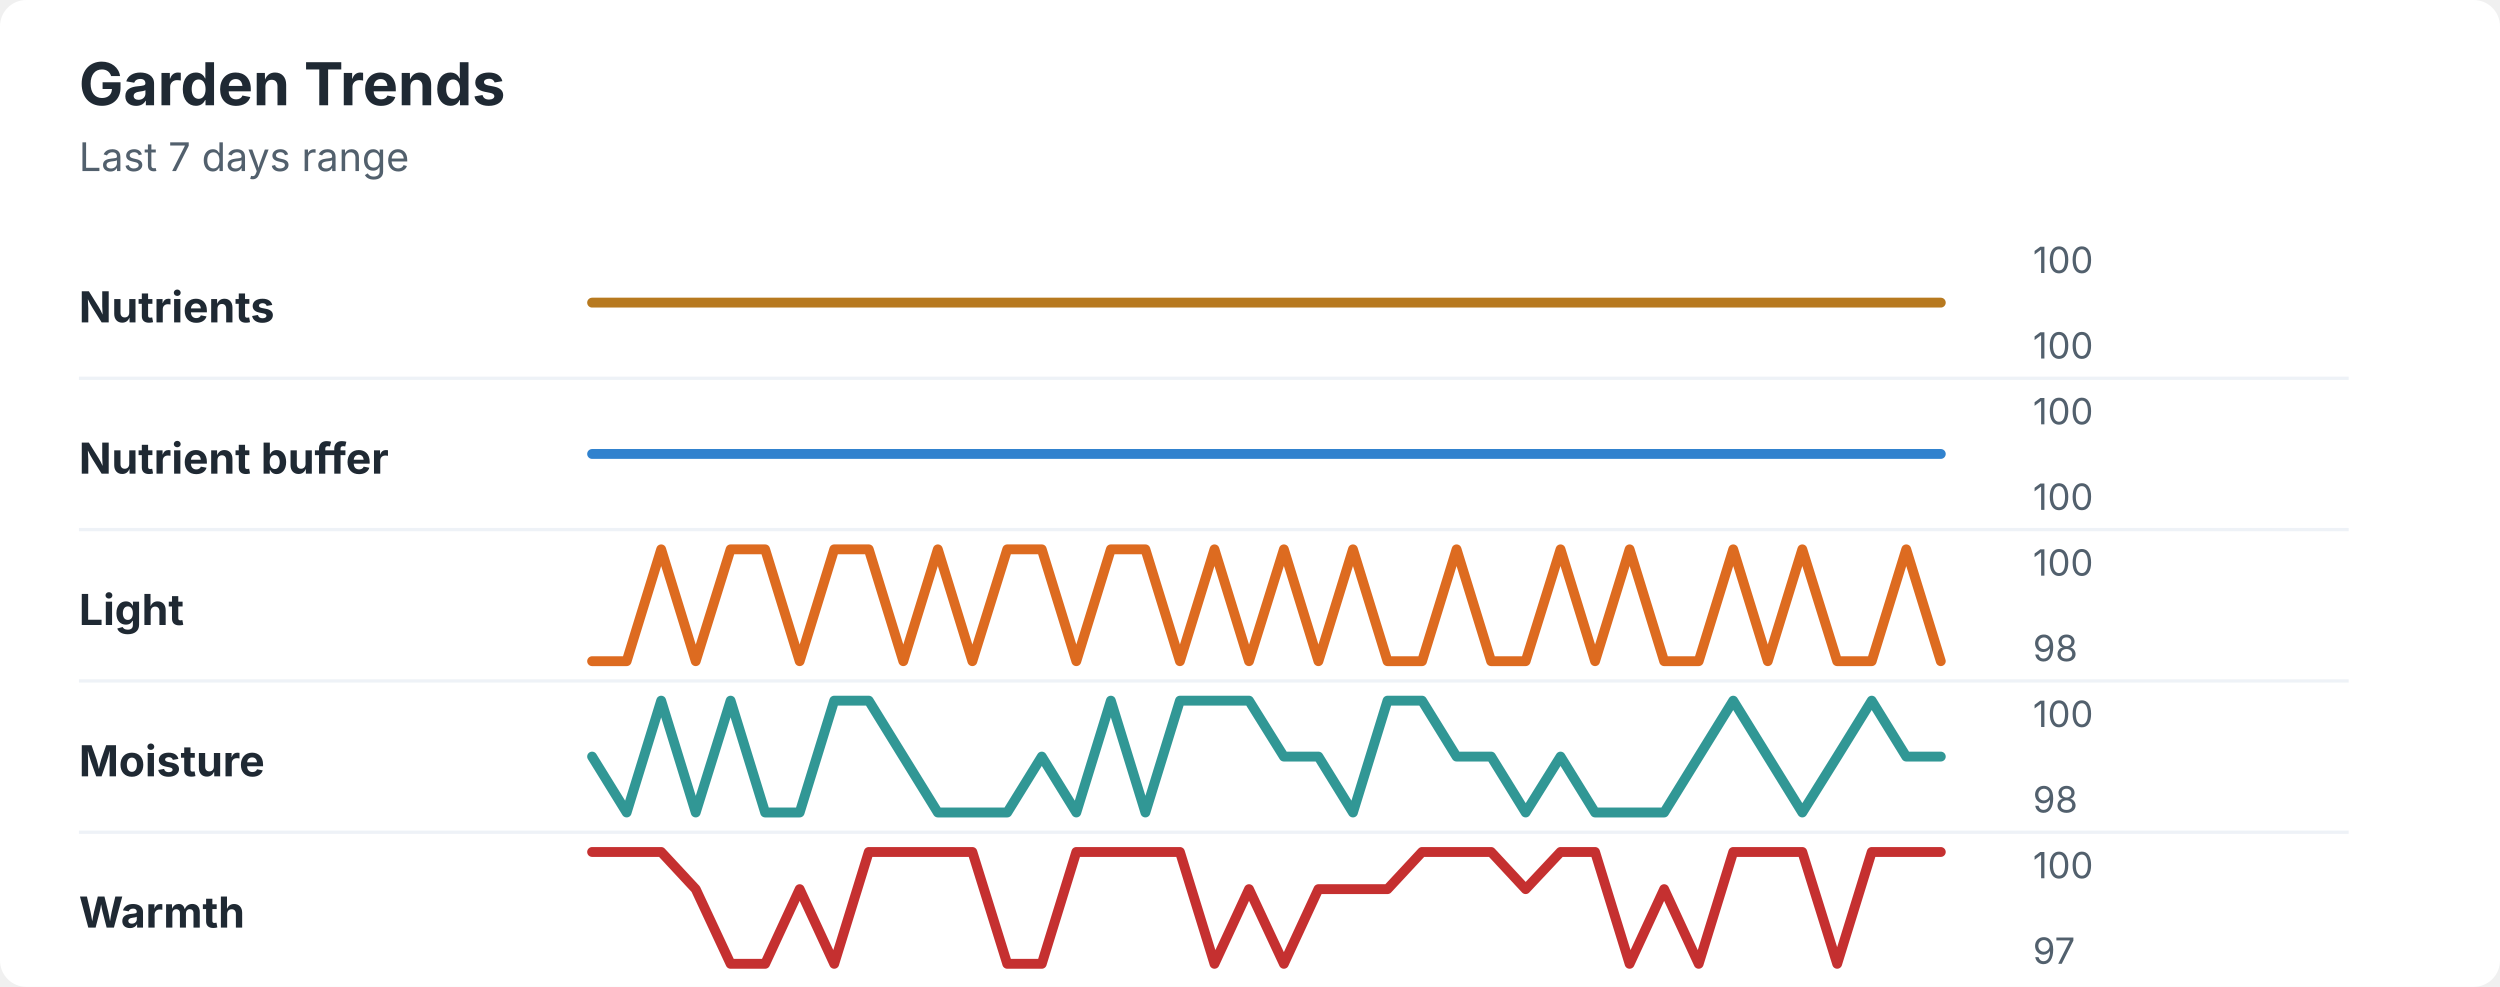
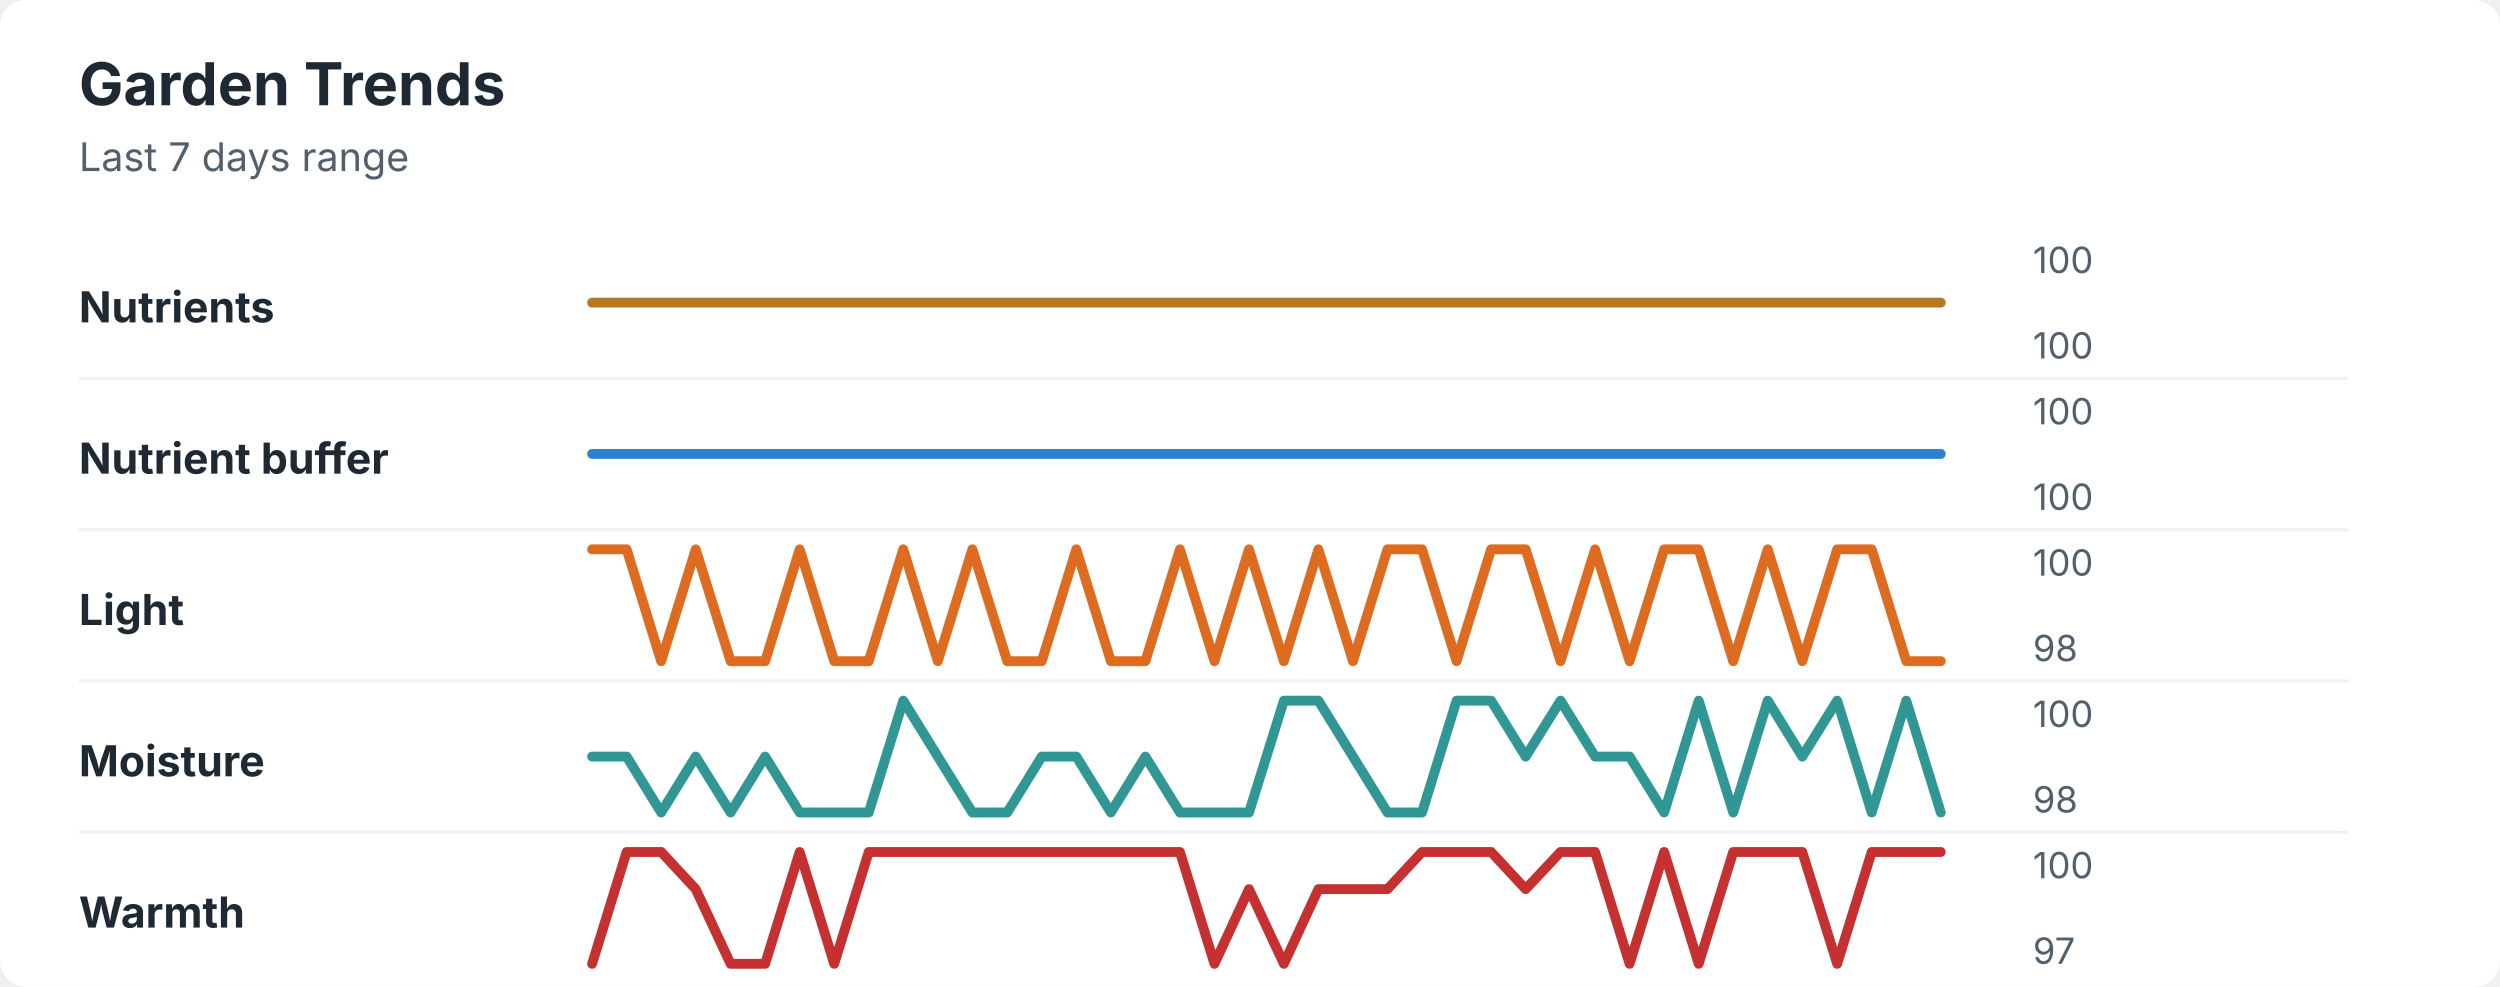
<svg xmlns="http://www.w3.org/2000/svg" width="760" height="300" viewBox="0 0 760 300" role="img" aria-labelledby="title desc">
  <rect width="760" height="300" rx="8" fill="#ffffff" />
  <style>
    text { font-family: -apple-system, BlinkMacSystemFont, "Segoe UI", sans-serif; }
    .title { font-size: 18px; font-weight: 700; fill: #1f2933; }
    .subtitle { font-size: 12px; fill: #52606d; }
    .label { font-size: 13px; font-weight: 650; fill: #1f2933; }
    .axis-value { font-size: 11px; fill: #52606d; }
    .separator { stroke: #eef2f7; stroke-width: 1; }
  </style>
  <text x="24" y="32" class="title">Garden Trends</text>
  <text x="24" y="52" class="subtitle">Last 7 days range</text>
  <text x="24" y="98" class="label">Nutrients</text>
  <polyline points="180.0,92.0 190.5,92.0 201.0,92.0 211.5,92.0 222.1,92.0 232.6,92.0 243.1,92.0 253.6,92.0 264.1,92.0 274.6,92.0 285.1,92.0 295.6,92.0 306.2,92.0 316.7,92.0 327.2,92.0 337.7,92.0 348.2,92.0 358.7,92.0 369.2,92.0 379.7,92.0 390.3,92.0 400.8,92.0 411.3,92.0 421.8,92.0 432.3,92.0 442.8,92.0 453.3,92.0 463.8,92.0 474.4,92.0 484.9,92.0 495.4,92.0 505.9,92.0 516.4,92.0 526.9,92.0 537.4,92.0 547.9,92.0 558.5,92.0 569.0,92.0 579.5,92.0 590.0,92.0 " fill="none" stroke="#b7791f" stroke-width="3" stroke-linecap="round" stroke-linejoin="round" />
  <text x="618" y="83" class="axis-value">100</text>
  <text x="618" y="109" class="axis-value">100</text>
  <line x1="24" y1="115.0" x2="714" y2="115.0" class="separator" />
  <text x="24" y="144" class="label">Nutrient buffer</text>
  <polyline points="180.0,138.0 190.5,138.0 201.0,138.0 211.5,138.0 222.1,138.0 232.6,138.0 243.1,138.0 253.6,138.0 264.1,138.0 274.6,138.0 285.1,138.0 295.6,138.0 306.2,138.0 316.7,138.0 327.2,138.0 337.7,138.0 348.2,138.0 358.7,138.0 369.2,138.0 379.7,138.0 390.3,138.0 400.8,138.0 411.3,138.0 421.8,138.0 432.3,138.0 442.8,138.0 453.3,138.0 463.8,138.0 474.4,138.0 484.9,138.0 495.4,138.0 505.9,138.0 516.4,138.0 526.9,138.0 537.4,138.0 547.9,138.0 558.5,138.0 569.0,138.0 579.5,138.0 590.0,138.0 " fill="none" stroke="#3182ce" stroke-width="3" stroke-linecap="round" stroke-linejoin="round" />
  <text x="618" y="129" class="axis-value">100</text>
  <text x="618" y="155" class="axis-value">100</text>
  <line x1="24" y1="161.0" x2="714" y2="161.0" class="separator" />
  <text x="24" y="190" class="label">Light</text>
-   <polyline points="180.0,201.0 190.5,201.0 201.0,167.0 211.5,201.0 222.1,167.0 232.6,167.0 243.1,201.0 253.6,167.0 264.1,167.0 274.6,201.0 285.1,167.0 295.6,201.0 306.2,167.0 316.7,167.0 327.2,201.0 337.7,167.0 348.2,167.0 358.7,201.0 369.2,167.0 379.7,201.0 390.3,167.0 400.8,201.0 411.3,167.0 421.8,201.0 432.3,201.0 442.8,167.0 453.3,201.0 463.8,201.0 474.4,167.0 484.9,201.0 495.4,167.0 505.9,201.0 516.4,201.0 526.9,167.0 537.4,201.0 547.9,167.0 558.5,201.0 569.0,201.0 579.5,167.0 590.0,201.0 " fill="none" stroke="#dd6b20" stroke-width="3" stroke-linecap="round" stroke-linejoin="round" />
+   <polyline points="180.0,167.0 190.5,167.0 201.0,201.0 211.5,167.0 222.1,201.0 232.6,201.0 243.1,167.0 253.6,201.0 264.1,201.0 274.6,167.0 285.1,201.0 295.6,167.0 306.2,201.0 316.7,201.0 327.2,167.0 337.7,201.0 348.2,201.0 358.7,167.0 369.2,201.0 379.7,167.0 390.3,201.0 400.8,167.0 411.3,201.0 421.8,167.0 432.3,167.0 442.8,201.0 453.3,167.0 463.8,167.0 474.4,201.0 484.9,167.0 495.4,201.0 505.9,167.0 516.4,167.0 526.9,201.0 537.4,167.0 547.9,201.0 558.5,167.0 569.0,167.0 579.5,201.0 590.0,201.0 " fill="none" stroke="#dd6b20" stroke-width="3" stroke-linecap="round" stroke-linejoin="round" />
  <text x="618" y="175" class="axis-value">100</text>
  <text x="618" y="201" class="axis-value">98</text>
  <line x1="24" y1="207.0" x2="714" y2="207.0" class="separator" />
  <text x="24" y="236" class="label">Moisture</text>
-   <polyline points="180.0,230.0 190.5,247.0 201.0,213.0 211.5,247.0 222.1,213.0 232.6,247.0 243.1,247.0 253.6,213.0 264.1,213.0 274.6,230.0 285.1,247.0 295.6,247.0 306.2,247.0 316.7,230.0 327.2,247.0 337.7,213.0 348.2,247.0 358.7,213.0 369.2,213.0 379.7,213.0 390.3,230.0 400.8,230.0 411.3,247.0 421.8,213.0 432.3,213.0 442.8,230.0 453.3,230.0 463.8,247.0 474.4,230.0 484.9,247.0 495.4,247.0 505.9,247.0 516.4,230.0 526.9,213.0 537.4,230.0 547.9,247.0 558.5,230.0 569.0,213.0 579.5,230.0 590.0,230.0 " fill="none" stroke="#319795" stroke-width="3" stroke-linecap="round" stroke-linejoin="round" />
+   <polyline points="180.0,230.0 190.5,230.0 201.0,247.0 211.5,230.0 222.1,247.0 232.6,230.0 243.1,247.0 253.6,247.0 264.1,247.0 274.6,213.0 285.1,230.0 295.6,247.0 306.2,247.0 316.7,230.0 327.2,230.0 337.7,247.0 348.2,230.0 358.7,247.0 369.2,247.0 379.7,247.0 390.3,213.0 400.8,213.0 411.3,230.0 421.8,247.0 432.3,247.0 442.8,213.0 453.3,213.0 463.8,230.0 474.4,213.0 484.9,230.0 495.4,230.0 505.9,247.0 516.4,213.0 526.9,247.0 537.4,213.0 547.9,230.0 558.5,213.0 569.0,247.0 579.5,213.0 590.0,247.0 " fill="none" stroke="#319795" stroke-width="3" stroke-linecap="round" stroke-linejoin="round" />
  <text x="618" y="221" class="axis-value">100</text>
  <text x="618" y="247" class="axis-value">98</text>
  <line x1="24" y1="253.0" x2="714" y2="253.0" class="separator" />
  <text x="24" y="282" class="label">Warmth</text>
-   <polyline points="180.0,259.0 190.5,259.0 201.0,259.0 211.5,270.3 222.1,293.0 232.6,293.0 243.1,270.3 253.6,293.0 264.1,259.0 274.6,259.0 285.1,259.0 295.6,259.0 306.2,293.0 316.7,293.0 327.2,259.0 337.7,259.0 348.2,259.0 358.7,259.0 369.2,293.0 379.7,270.3 390.3,293.0 400.8,270.3 411.3,270.3 421.8,270.3 432.3,259.0 442.8,259.0 453.3,259.0 463.8,270.3 474.4,259.0 484.9,259.0 495.4,293.0 505.9,270.3 516.4,293.0 526.9,259.0 537.4,259.0 547.9,259.0 558.5,293.0 569.0,259.0 579.5,259.0 590.0,259.0 " fill="none" stroke="#c53030" stroke-width="3" stroke-linecap="round" stroke-linejoin="round" />
+   <polyline points="180.0,293.0 190.5,259.0 201.0,259.0 211.5,270.3 222.1,293.0 232.6,293.0 243.1,259.0 253.6,293.0 264.1,259.0 274.6,259.0 285.1,259.0 295.6,259.0 306.2,259.0 316.7,259.0 327.2,259.0 337.7,259.0 348.2,259.0 358.7,259.0 369.2,293.0 379.7,270.3 390.3,293.0 400.8,270.3 411.3,270.3 421.8,270.3 432.3,259.0 442.8,259.0 453.3,259.0 463.8,270.3 474.4,259.0 484.9,259.0 495.4,293.0 505.9,259.0 516.4,293.0 526.9,259.0 537.4,259.0 547.9,259.0 558.5,293.0 569.0,259.0 579.5,259.0 590.0,259.0 " fill="none" stroke="#c53030" stroke-width="3" stroke-linecap="round" stroke-linejoin="round" />
  <text x="618" y="267" class="axis-value">100</text>
  <text x="618" y="293" class="axis-value">97</text>
</svg>
